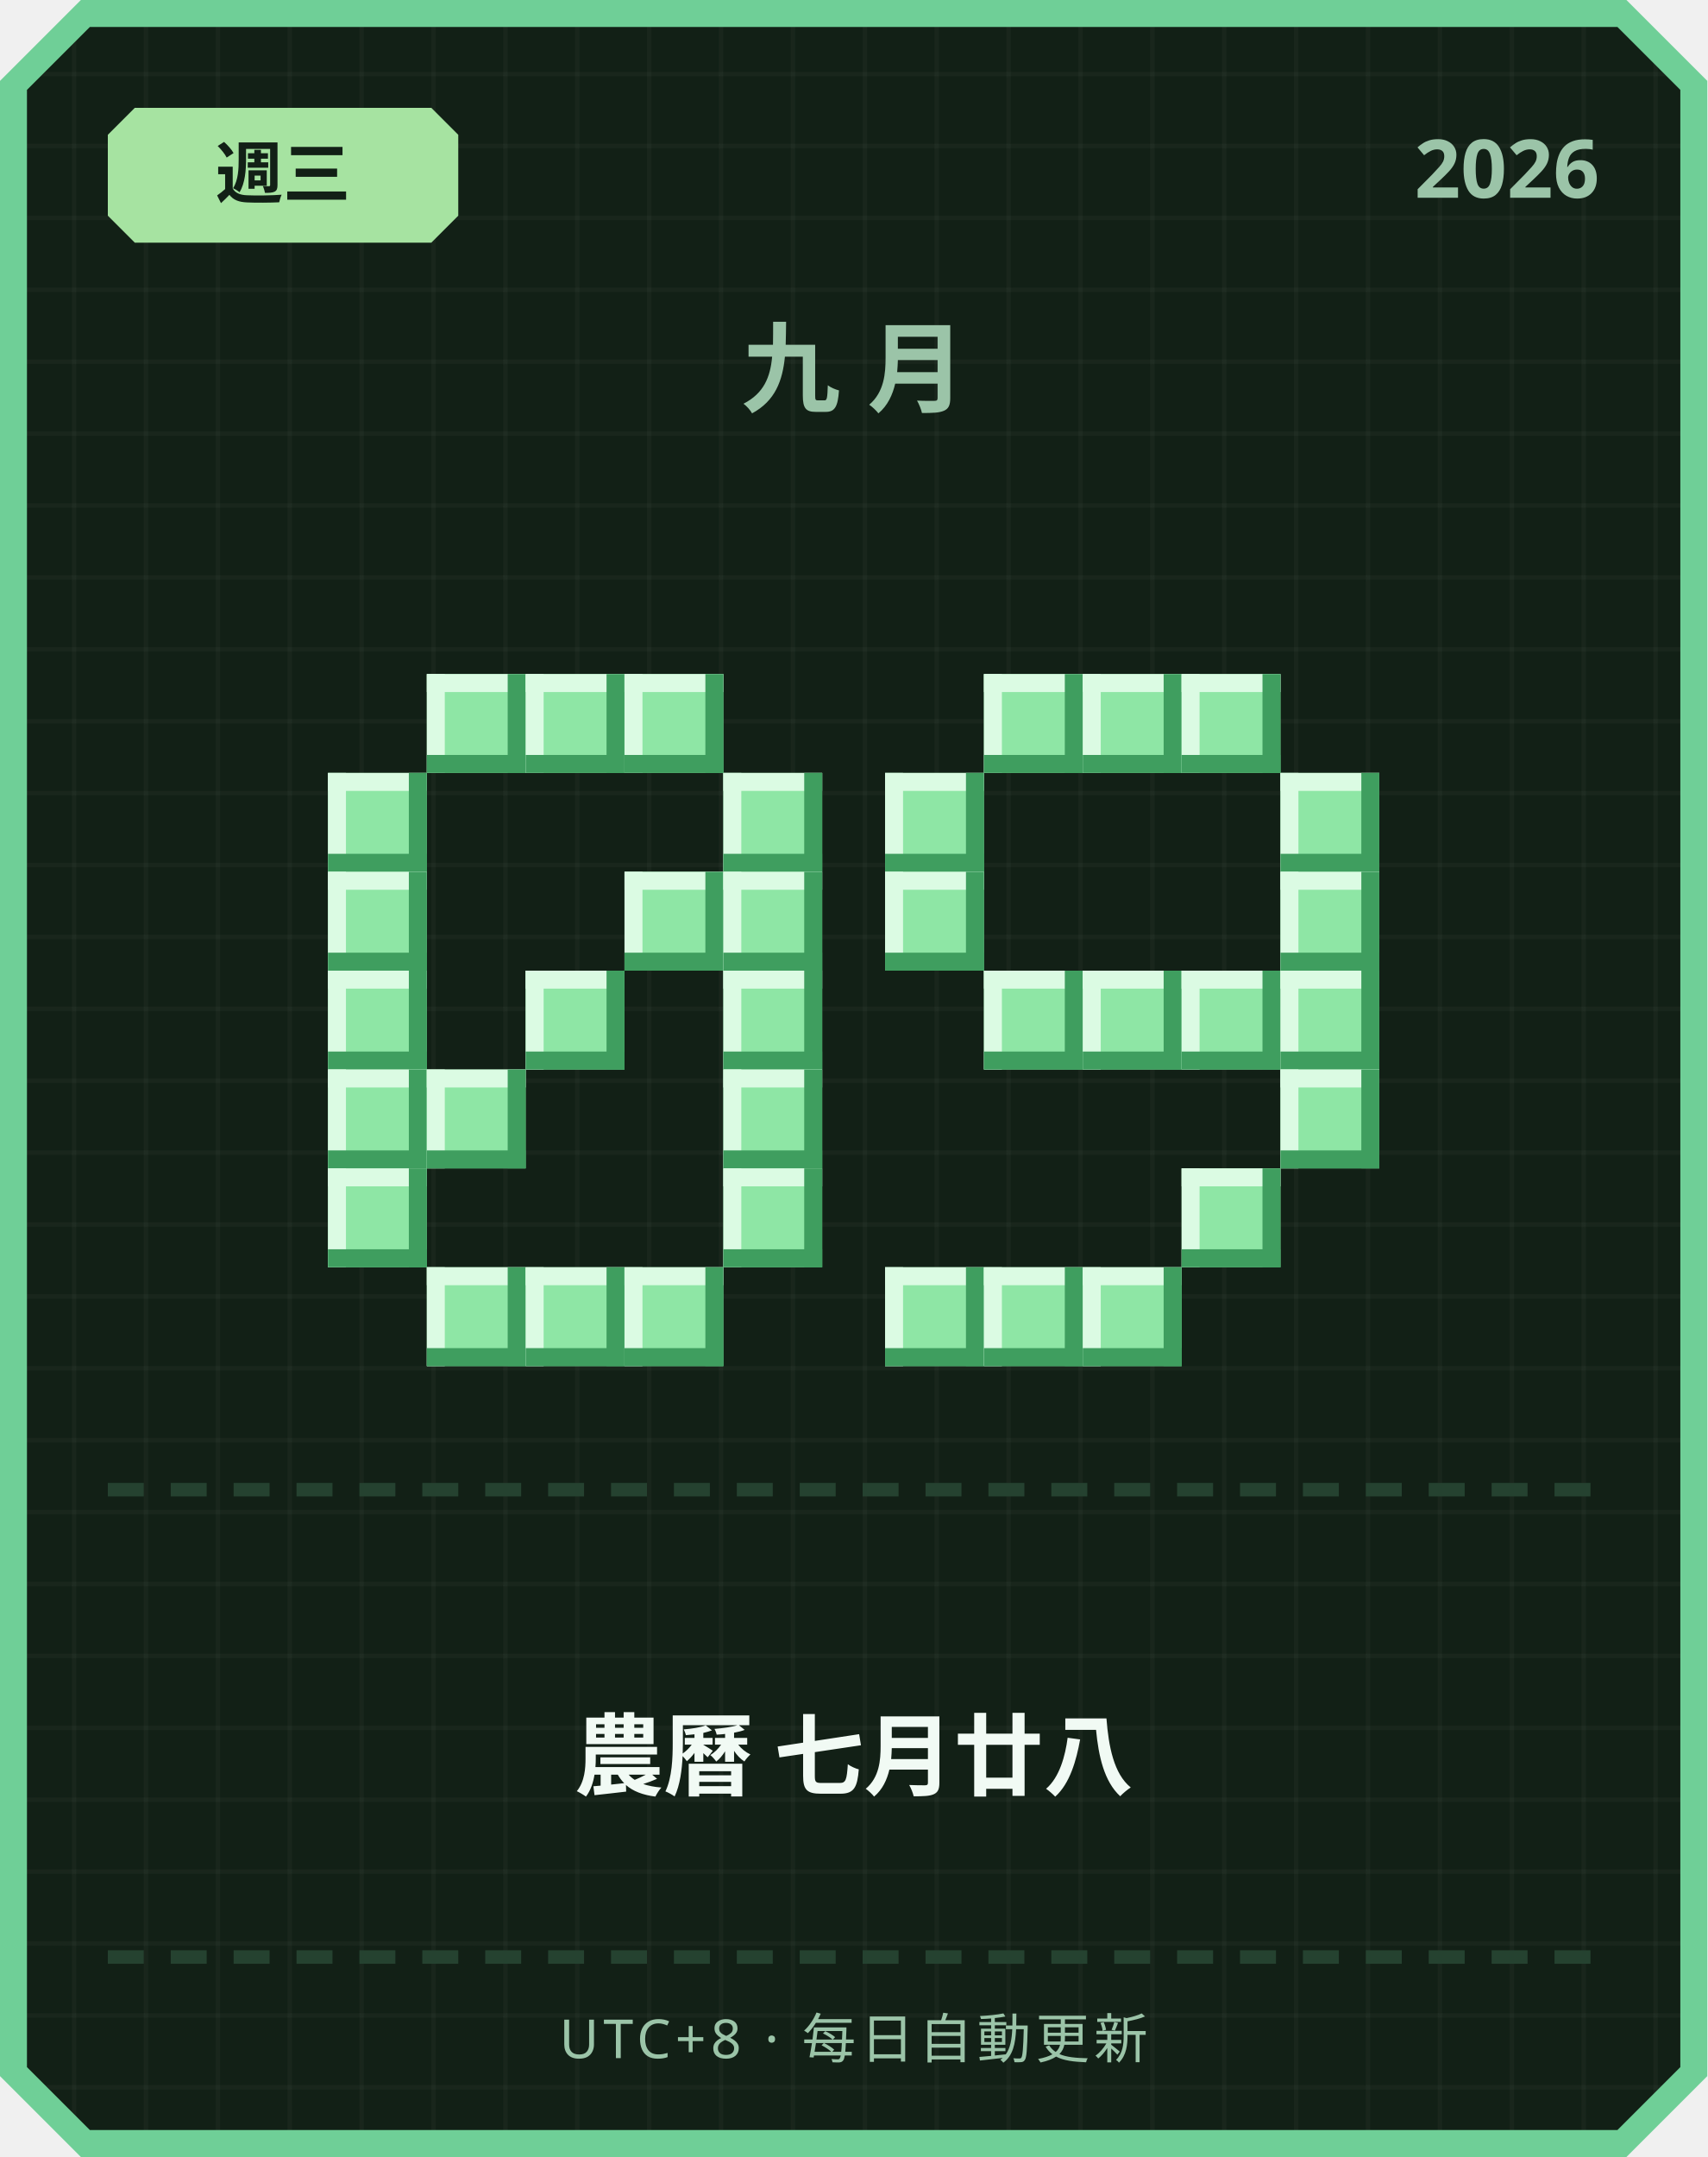
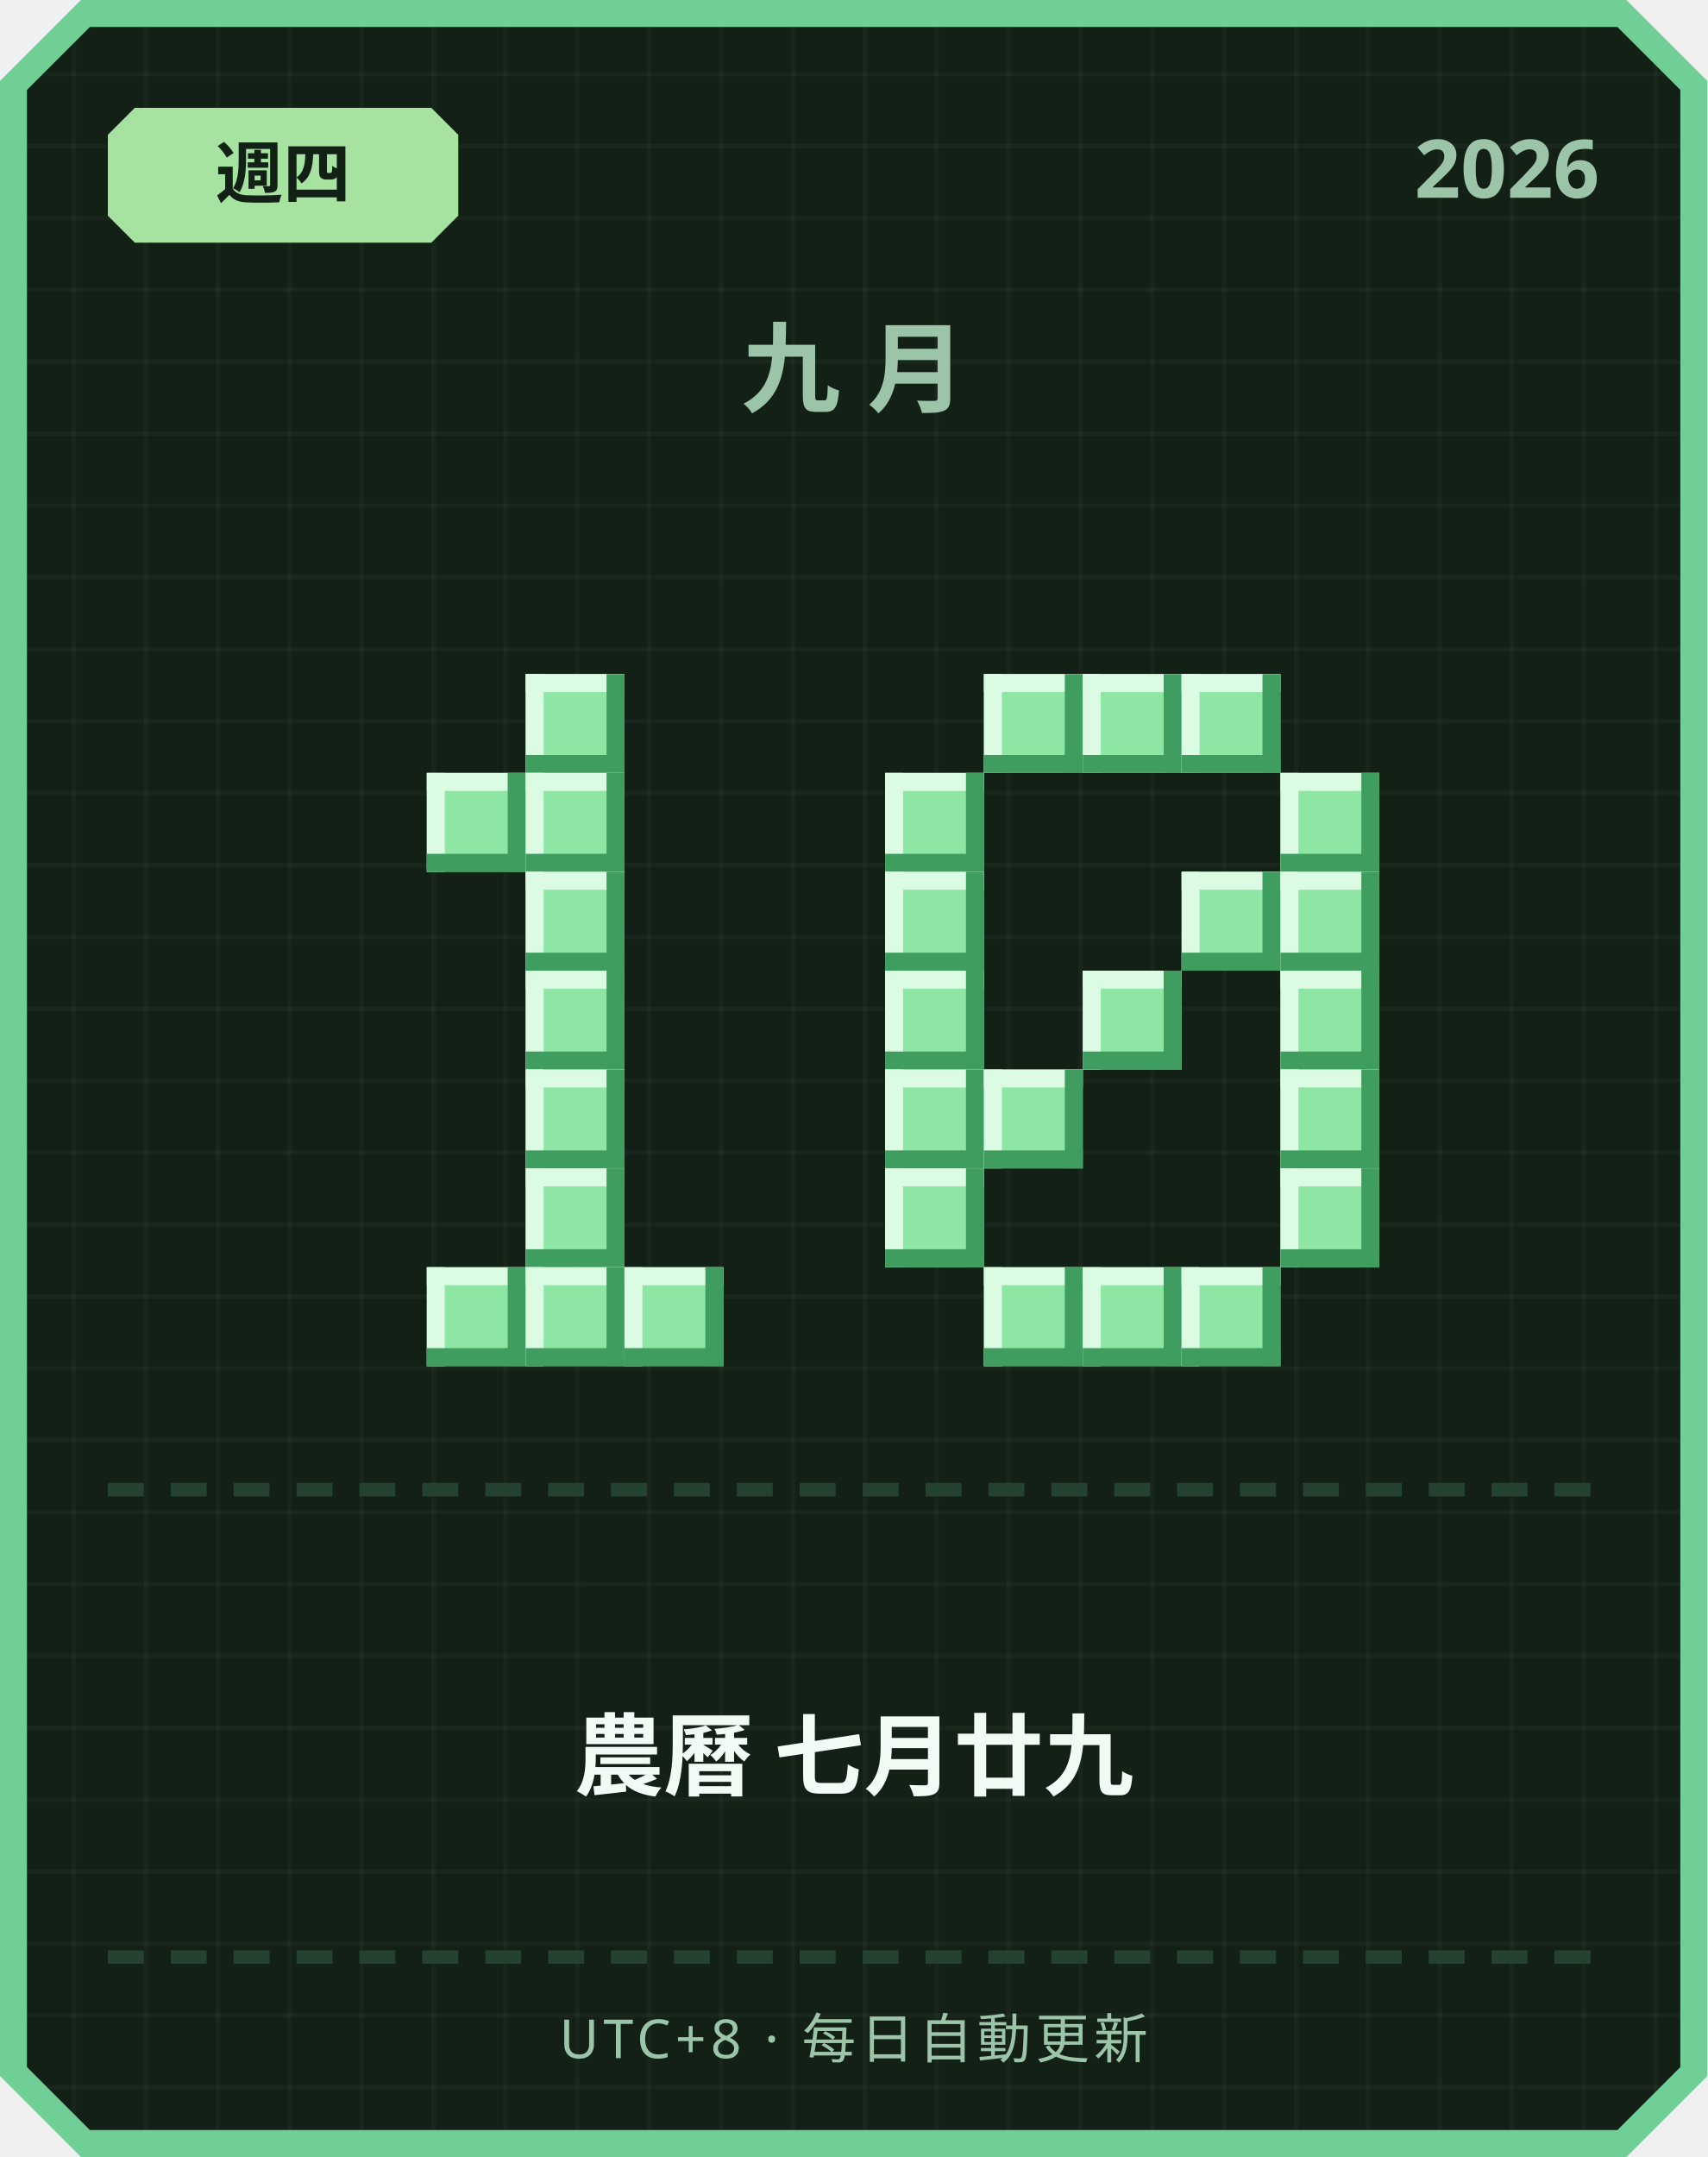
<svg xmlns="http://www.w3.org/2000/svg" width="380" height="480" viewBox="0 0 380 480">
  <defs>
    <pattern id="grid" width="16" height="16" patternUnits="userSpaceOnUse">
      <rect width="16" height="16" fill="#122016" />
      <rect width="1" height="16" fill="#ffffff" opacity="0.03" />
      <rect width="16" height="1" fill="#ffffff" opacity="0.03" />
    </pattern>
  </defs>
  <path d="M 18,0 L 362,0 L 380,18 L 380,462 L 362,480 L 18,480 L 0,462 L 0,18 Z" fill="#6fcf97" />
  <path d="M 20,6 L 360,6 L 374,20 L 374,460 L 360,474 L 20,474 L 6,460 L 6,20 Z" fill="url(#grid)" />
  <path d="M 30,24 L 96,24 L 102,30 L 102,48 L 96,54 L 30,54 L 24,48 L 24,30 Z" fill="#a6e3a1" />
-   <text x="63" y="44" text-anchor="middle" font-family="'Segoe UI', sans-serif" font-size="15" font-weight="700" fill="#122016">週三</text>
+   <text x="63" y="44" text-anchor="middle" font-family="'Segoe UI', sans-serif" font-size="15" font-weight="700" fill="#122016">週四</text>
  <text x="356" y="44" text-anchor="end" font-family="'Segoe UI', sans-serif" font-size="18" font-weight="700" fill="#9bc4a8">2026</text>
  <text x="190" y="90" text-anchor="middle" font-family="'Segoe UI', sans-serif" font-size="22" font-weight="700" letter-spacing="6" fill="#9bc4a8">九月</text>
-   <rect x="95" y="150" width="22" height="22" fill="#8ee6a5" />
-   <rect x="95" y="150" width="22" height="4" fill="#dbfbe3" />
-   <rect x="95" y="150" width="4" height="22" fill="#dbfbe3" />
-   <rect x="95" y="168" width="22" height="4" fill="#3f9e5f" />
-   <rect x="113" y="150" width="4" height="22" fill="#3f9e5f" />
  <rect x="117" y="150" width="22" height="22" fill="#8ee6a5" />
  <rect x="117" y="150" width="22" height="4" fill="#dbfbe3" />
  <rect x="117" y="150" width="4" height="22" fill="#dbfbe3" />
  <rect x="117" y="168" width="22" height="4" fill="#3f9e5f" />
  <rect x="135" y="150" width="4" height="22" fill="#3f9e5f" />
-   <rect x="139" y="150" width="22" height="22" fill="#8ee6a5" />
-   <rect x="139" y="150" width="22" height="4" fill="#dbfbe3" />
-   <rect x="139" y="150" width="4" height="22" fill="#dbfbe3" />
-   <rect x="139" y="168" width="22" height="4" fill="#3f9e5f" />
-   <rect x="157" y="150" width="4" height="22" fill="#3f9e5f" />
-   <rect x="73" y="172" width="22" height="22" fill="#8ee6a5" />
-   <rect x="73" y="172" width="22" height="4" fill="#dbfbe3" />
-   <rect x="73" y="172" width="4" height="22" fill="#dbfbe3" />
-   <rect x="73" y="190" width="22" height="4" fill="#3f9e5f" />
-   <rect x="91" y="172" width="4" height="22" fill="#3f9e5f" />
-   <rect x="161" y="172" width="22" height="22" fill="#8ee6a5" />
-   <rect x="161" y="172" width="22" height="4" fill="#dbfbe3" />
-   <rect x="161" y="172" width="4" height="22" fill="#dbfbe3" />
-   <rect x="161" y="190" width="22" height="4" fill="#3f9e5f" />
-   <rect x="179" y="172" width="4" height="22" fill="#3f9e5f" />
-   <rect x="73" y="194" width="22" height="22" fill="#8ee6a5" />
-   <rect x="73" y="194" width="22" height="4" fill="#dbfbe3" />
-   <rect x="73" y="194" width="4" height="22" fill="#dbfbe3" />
-   <rect x="73" y="212" width="22" height="4" fill="#3f9e5f" />
-   <rect x="91" y="194" width="4" height="22" fill="#3f9e5f" />
-   <rect x="139" y="194" width="22" height="22" fill="#8ee6a5" />
-   <rect x="139" y="194" width="22" height="4" fill="#dbfbe3" />
-   <rect x="139" y="194" width="4" height="22" fill="#dbfbe3" />
-   <rect x="139" y="212" width="22" height="4" fill="#3f9e5f" />
-   <rect x="157" y="194" width="4" height="22" fill="#3f9e5f" />
-   <rect x="161" y="194" width="22" height="22" fill="#8ee6a5" />
-   <rect x="161" y="194" width="22" height="4" fill="#dbfbe3" />
-   <rect x="161" y="194" width="4" height="22" fill="#dbfbe3" />
-   <rect x="161" y="212" width="22" height="4" fill="#3f9e5f" />
-   <rect x="179" y="194" width="4" height="22" fill="#3f9e5f" />
-   <rect x="73" y="216" width="22" height="22" fill="#8ee6a5" />
-   <rect x="73" y="216" width="22" height="4" fill="#dbfbe3" />
-   <rect x="73" y="216" width="4" height="22" fill="#dbfbe3" />
-   <rect x="73" y="234" width="22" height="4" fill="#3f9e5f" />
-   <rect x="91" y="216" width="4" height="22" fill="#3f9e5f" />
+   <rect x="95" y="172" width="22" height="22" fill="#8ee6a5" />
+   <rect x="95" y="172" width="22" height="4" fill="#dbfbe3" />
+   <rect x="95" y="172" width="4" height="22" fill="#dbfbe3" />
+   <rect x="95" y="190" width="22" height="4" fill="#3f9e5f" />
+   <rect x="113" y="172" width="4" height="22" fill="#3f9e5f" />
+   <rect x="117" y="172" width="22" height="22" fill="#8ee6a5" />
+   <rect x="117" y="172" width="22" height="4" fill="#dbfbe3" />
+   <rect x="117" y="172" width="4" height="22" fill="#dbfbe3" />
+   <rect x="117" y="190" width="22" height="4" fill="#3f9e5f" />
+   <rect x="135" y="172" width="4" height="22" fill="#3f9e5f" />
+   <rect x="117" y="194" width="22" height="22" fill="#8ee6a5" />
+   <rect x="117" y="194" width="22" height="4" fill="#dbfbe3" />
+   <rect x="117" y="194" width="4" height="22" fill="#dbfbe3" />
+   <rect x="117" y="212" width="22" height="4" fill="#3f9e5f" />
+   <rect x="135" y="194" width="4" height="22" fill="#3f9e5f" />
  <rect x="117" y="216" width="22" height="22" fill="#8ee6a5" />
  <rect x="117" y="216" width="22" height="4" fill="#dbfbe3" />
  <rect x="117" y="216" width="4" height="22" fill="#dbfbe3" />
  <rect x="117" y="234" width="22" height="4" fill="#3f9e5f" />
  <rect x="135" y="216" width="4" height="22" fill="#3f9e5f" />
-   <rect x="161" y="216" width="22" height="22" fill="#8ee6a5" />
-   <rect x="161" y="216" width="22" height="4" fill="#dbfbe3" />
-   <rect x="161" y="216" width="4" height="22" fill="#dbfbe3" />
-   <rect x="161" y="234" width="22" height="4" fill="#3f9e5f" />
-   <rect x="179" y="216" width="4" height="22" fill="#3f9e5f" />
-   <rect x="73" y="238" width="22" height="22" fill="#8ee6a5" />
-   <rect x="73" y="238" width="22" height="4" fill="#dbfbe3" />
-   <rect x="73" y="238" width="4" height="22" fill="#dbfbe3" />
-   <rect x="73" y="256" width="22" height="4" fill="#3f9e5f" />
-   <rect x="91" y="238" width="4" height="22" fill="#3f9e5f" />
-   <rect x="95" y="238" width="22" height="22" fill="#8ee6a5" />
-   <rect x="95" y="238" width="22" height="4" fill="#dbfbe3" />
-   <rect x="95" y="238" width="4" height="22" fill="#dbfbe3" />
-   <rect x="95" y="256" width="22" height="4" fill="#3f9e5f" />
-   <rect x="113" y="238" width="4" height="22" fill="#3f9e5f" />
-   <rect x="161" y="238" width="22" height="22" fill="#8ee6a5" />
-   <rect x="161" y="238" width="22" height="4" fill="#dbfbe3" />
-   <rect x="161" y="238" width="4" height="22" fill="#dbfbe3" />
-   <rect x="161" y="256" width="22" height="4" fill="#3f9e5f" />
-   <rect x="179" y="238" width="4" height="22" fill="#3f9e5f" />
-   <rect x="73" y="260" width="22" height="22" fill="#8ee6a5" />
-   <rect x="73" y="260" width="22" height="4" fill="#dbfbe3" />
-   <rect x="73" y="260" width="4" height="22" fill="#dbfbe3" />
-   <rect x="73" y="278" width="22" height="4" fill="#3f9e5f" />
-   <rect x="91" y="260" width="4" height="22" fill="#3f9e5f" />
-   <rect x="161" y="260" width="22" height="22" fill="#8ee6a5" />
-   <rect x="161" y="260" width="22" height="4" fill="#dbfbe3" />
-   <rect x="161" y="260" width="4" height="22" fill="#dbfbe3" />
-   <rect x="161" y="278" width="22" height="4" fill="#3f9e5f" />
-   <rect x="179" y="260" width="4" height="22" fill="#3f9e5f" />
+   <rect x="117" y="238" width="22" height="22" fill="#8ee6a5" />
+   <rect x="117" y="238" width="22" height="4" fill="#dbfbe3" />
+   <rect x="117" y="238" width="4" height="22" fill="#dbfbe3" />
+   <rect x="117" y="256" width="22" height="4" fill="#3f9e5f" />
+   <rect x="135" y="238" width="4" height="22" fill="#3f9e5f" />
+   <rect x="117" y="260" width="22" height="22" fill="#8ee6a5" />
+   <rect x="117" y="260" width="22" height="4" fill="#dbfbe3" />
+   <rect x="117" y="260" width="4" height="22" fill="#dbfbe3" />
+   <rect x="117" y="278" width="22" height="4" fill="#3f9e5f" />
+   <rect x="135" y="260" width="4" height="22" fill="#3f9e5f" />
  <rect x="95" y="282" width="22" height="22" fill="#8ee6a5" />
  <rect x="95" y="282" width="22" height="4" fill="#dbfbe3" />
  <rect x="95" y="282" width="4" height="22" fill="#dbfbe3" />
  <rect x="95" y="300" width="22" height="4" fill="#3f9e5f" />
  <rect x="113" y="282" width="4" height="22" fill="#3f9e5f" />
  <rect x="117" y="282" width="22" height="22" fill="#8ee6a5" />
  <rect x="117" y="282" width="22" height="4" fill="#dbfbe3" />
  <rect x="117" y="282" width="4" height="22" fill="#dbfbe3" />
  <rect x="117" y="300" width="22" height="4" fill="#3f9e5f" />
  <rect x="135" y="282" width="4" height="22" fill="#3f9e5f" />
  <rect x="139" y="282" width="22" height="22" fill="#8ee6a5" />
  <rect x="139" y="282" width="22" height="4" fill="#dbfbe3" />
  <rect x="139" y="282" width="4" height="22" fill="#dbfbe3" />
  <rect x="139" y="300" width="22" height="4" fill="#3f9e5f" />
  <rect x="157" y="282" width="4" height="22" fill="#3f9e5f" />
  <rect x="219" y="150" width="22" height="22" fill="#8ee6a5" />
  <rect x="219" y="150" width="22" height="4" fill="#dbfbe3" />
  <rect x="219" y="150" width="4" height="22" fill="#dbfbe3" />
  <rect x="219" y="168" width="22" height="4" fill="#3f9e5f" />
  <rect x="237" y="150" width="4" height="22" fill="#3f9e5f" />
  <rect x="241" y="150" width="22" height="22" fill="#8ee6a5" />
  <rect x="241" y="150" width="22" height="4" fill="#dbfbe3" />
  <rect x="241" y="150" width="4" height="22" fill="#dbfbe3" />
  <rect x="241" y="168" width="22" height="4" fill="#3f9e5f" />
  <rect x="259" y="150" width="4" height="22" fill="#3f9e5f" />
  <rect x="263" y="150" width="22" height="22" fill="#8ee6a5" />
  <rect x="263" y="150" width="22" height="4" fill="#dbfbe3" />
  <rect x="263" y="150" width="4" height="22" fill="#dbfbe3" />
  <rect x="263" y="168" width="22" height="4" fill="#3f9e5f" />
  <rect x="281" y="150" width="4" height="22" fill="#3f9e5f" />
  <rect x="197" y="172" width="22" height="22" fill="#8ee6a5" />
  <rect x="197" y="172" width="22" height="4" fill="#dbfbe3" />
  <rect x="197" y="172" width="4" height="22" fill="#dbfbe3" />
  <rect x="197" y="190" width="22" height="4" fill="#3f9e5f" />
  <rect x="215" y="172" width="4" height="22" fill="#3f9e5f" />
  <rect x="285" y="172" width="22" height="22" fill="#8ee6a5" />
  <rect x="285" y="172" width="22" height="4" fill="#dbfbe3" />
  <rect x="285" y="172" width="4" height="22" fill="#dbfbe3" />
  <rect x="285" y="190" width="22" height="4" fill="#3f9e5f" />
  <rect x="303" y="172" width="4" height="22" fill="#3f9e5f" />
  <rect x="197" y="194" width="22" height="22" fill="#8ee6a5" />
  <rect x="197" y="194" width="22" height="4" fill="#dbfbe3" />
  <rect x="197" y="194" width="4" height="22" fill="#dbfbe3" />
  <rect x="197" y="212" width="22" height="4" fill="#3f9e5f" />
  <rect x="215" y="194" width="4" height="22" fill="#3f9e5f" />
+   <rect x="263" y="194" width="22" height="22" fill="#8ee6a5" />
+   <rect x="263" y="194" width="22" height="4" fill="#dbfbe3" />
+   <rect x="263" y="194" width="4" height="22" fill="#dbfbe3" />
+   <rect x="263" y="212" width="22" height="4" fill="#3f9e5f" />
+   <rect x="281" y="194" width="4" height="22" fill="#3f9e5f" />
  <rect x="285" y="194" width="22" height="22" fill="#8ee6a5" />
  <rect x="285" y="194" width="22" height="4" fill="#dbfbe3" />
  <rect x="285" y="194" width="4" height="22" fill="#dbfbe3" />
  <rect x="285" y="212" width="22" height="4" fill="#3f9e5f" />
  <rect x="303" y="194" width="4" height="22" fill="#3f9e5f" />
-   <rect x="219" y="216" width="22" height="22" fill="#8ee6a5" />
-   <rect x="219" y="216" width="22" height="4" fill="#dbfbe3" />
-   <rect x="219" y="216" width="4" height="22" fill="#dbfbe3" />
-   <rect x="219" y="234" width="22" height="4" fill="#3f9e5f" />
-   <rect x="237" y="216" width="4" height="22" fill="#3f9e5f" />
+   <rect x="197" y="216" width="22" height="22" fill="#8ee6a5" />
+   <rect x="197" y="216" width="22" height="4" fill="#dbfbe3" />
+   <rect x="197" y="216" width="4" height="22" fill="#dbfbe3" />
+   <rect x="197" y="234" width="22" height="4" fill="#3f9e5f" />
+   <rect x="215" y="216" width="4" height="22" fill="#3f9e5f" />
  <rect x="241" y="216" width="22" height="22" fill="#8ee6a5" />
  <rect x="241" y="216" width="22" height="4" fill="#dbfbe3" />
  <rect x="241" y="216" width="4" height="22" fill="#dbfbe3" />
  <rect x="241" y="234" width="22" height="4" fill="#3f9e5f" />
  <rect x="259" y="216" width="4" height="22" fill="#3f9e5f" />
-   <rect x="263" y="216" width="22" height="22" fill="#8ee6a5" />
-   <rect x="263" y="216" width="22" height="4" fill="#dbfbe3" />
-   <rect x="263" y="216" width="4" height="22" fill="#dbfbe3" />
-   <rect x="263" y="234" width="22" height="4" fill="#3f9e5f" />
-   <rect x="281" y="216" width="4" height="22" fill="#3f9e5f" />
  <rect x="285" y="216" width="22" height="22" fill="#8ee6a5" />
  <rect x="285" y="216" width="22" height="4" fill="#dbfbe3" />
  <rect x="285" y="216" width="4" height="22" fill="#dbfbe3" />
  <rect x="285" y="234" width="22" height="4" fill="#3f9e5f" />
  <rect x="303" y="216" width="4" height="22" fill="#3f9e5f" />
+   <rect x="197" y="238" width="22" height="22" fill="#8ee6a5" />
+   <rect x="197" y="238" width="22" height="4" fill="#dbfbe3" />
+   <rect x="197" y="238" width="4" height="22" fill="#dbfbe3" />
+   <rect x="197" y="256" width="22" height="4" fill="#3f9e5f" />
+   <rect x="215" y="238" width="4" height="22" fill="#3f9e5f" />
+   <rect x="219" y="238" width="22" height="22" fill="#8ee6a5" />
+   <rect x="219" y="238" width="22" height="4" fill="#dbfbe3" />
+   <rect x="219" y="238" width="4" height="22" fill="#dbfbe3" />
+   <rect x="219" y="256" width="22" height="4" fill="#3f9e5f" />
+   <rect x="237" y="238" width="4" height="22" fill="#3f9e5f" />
  <rect x="285" y="238" width="22" height="22" fill="#8ee6a5" />
  <rect x="285" y="238" width="22" height="4" fill="#dbfbe3" />
  <rect x="285" y="238" width="4" height="22" fill="#dbfbe3" />
  <rect x="285" y="256" width="22" height="4" fill="#3f9e5f" />
  <rect x="303" y="238" width="4" height="22" fill="#3f9e5f" />
-   <rect x="263" y="260" width="22" height="22" fill="#8ee6a5" />
-   <rect x="263" y="260" width="22" height="4" fill="#dbfbe3" />
-   <rect x="263" y="260" width="4" height="22" fill="#dbfbe3" />
-   <rect x="263" y="278" width="22" height="4" fill="#3f9e5f" />
-   <rect x="281" y="260" width="4" height="22" fill="#3f9e5f" />
-   <rect x="197" y="282" width="22" height="22" fill="#8ee6a5" />
-   <rect x="197" y="282" width="22" height="4" fill="#dbfbe3" />
-   <rect x="197" y="282" width="4" height="22" fill="#dbfbe3" />
-   <rect x="197" y="300" width="22" height="4" fill="#3f9e5f" />
-   <rect x="215" y="282" width="4" height="22" fill="#3f9e5f" />
+   <rect x="197" y="260" width="22" height="22" fill="#8ee6a5" />
+   <rect x="197" y="260" width="22" height="4" fill="#dbfbe3" />
+   <rect x="197" y="260" width="4" height="22" fill="#dbfbe3" />
+   <rect x="197" y="278" width="22" height="4" fill="#3f9e5f" />
+   <rect x="215" y="260" width="4" height="22" fill="#3f9e5f" />
+   <rect x="285" y="260" width="22" height="22" fill="#8ee6a5" />
+   <rect x="285" y="260" width="22" height="4" fill="#dbfbe3" />
+   <rect x="285" y="260" width="4" height="22" fill="#dbfbe3" />
+   <rect x="285" y="278" width="22" height="4" fill="#3f9e5f" />
+   <rect x="303" y="260" width="4" height="22" fill="#3f9e5f" />
  <rect x="219" y="282" width="22" height="22" fill="#8ee6a5" />
  <rect x="219" y="282" width="22" height="4" fill="#dbfbe3" />
  <rect x="219" y="282" width="4" height="22" fill="#dbfbe3" />
  <rect x="219" y="300" width="22" height="4" fill="#3f9e5f" />
  <rect x="237" y="282" width="4" height="22" fill="#3f9e5f" />
  <rect x="241" y="282" width="22" height="22" fill="#8ee6a5" />
  <rect x="241" y="282" width="22" height="4" fill="#dbfbe3" />
  <rect x="241" y="282" width="4" height="22" fill="#dbfbe3" />
  <rect x="241" y="300" width="22" height="4" fill="#3f9e5f" />
  <rect x="259" y="282" width="4" height="22" fill="#3f9e5f" />
+   <rect x="263" y="282" width="22" height="22" fill="#8ee6a5" />
+   <rect x="263" y="282" width="22" height="4" fill="#dbfbe3" />
+   <rect x="263" y="282" width="4" height="22" fill="#dbfbe3" />
+   <rect x="263" y="300" width="22" height="4" fill="#3f9e5f" />
+   <rect x="281" y="282" width="4" height="22" fill="#3f9e5f" />
  <rect x="24" y="330" width="8" height="3" fill="#254230" />
  <rect x="38" y="330" width="8" height="3" fill="#254230" />
  <rect x="52" y="330" width="8" height="3" fill="#254230" />
  <rect x="66" y="330" width="8" height="3" fill="#254230" />
  <rect x="80" y="330" width="8" height="3" fill="#254230" />
  <rect x="94" y="330" width="8" height="3" fill="#254230" />
  <rect x="108" y="330" width="8" height="3" fill="#254230" />
  <rect x="122" y="330" width="8" height="3" fill="#254230" />
  <rect x="136" y="330" width="8" height="3" fill="#254230" />
  <rect x="150" y="330" width="8" height="3" fill="#254230" />
  <rect x="164" y="330" width="8" height="3" fill="#254230" />
  <rect x="178" y="330" width="8" height="3" fill="#254230" />
  <rect x="192" y="330" width="8" height="3" fill="#254230" />
  <rect x="206" y="330" width="8" height="3" fill="#254230" />
  <rect x="220" y="330" width="8" height="3" fill="#254230" />
  <rect x="234" y="330" width="8" height="3" fill="#254230" />
  <rect x="248" y="330" width="8" height="3" fill="#254230" />
  <rect x="262" y="330" width="8" height="3" fill="#254230" />
  <rect x="276" y="330" width="8" height="3" fill="#254230" />
  <rect x="290" y="330" width="8" height="3" fill="#254230" />
  <rect x="304" y="330" width="8" height="3" fill="#254230" />
  <rect x="318" y="330" width="8" height="3" fill="#254230" />
  <rect x="332" y="330" width="8" height="3" fill="#254230" />
  <rect x="346" y="330" width="8" height="3" fill="#254230" />
-   <text x="190" y="398" text-anchor="middle" font-family="'Segoe UI', 'Microsoft JhengHei', sans-serif" font-size="20" font-weight="700" fill="#f1faf4">農曆 七月廿八</text>
+   <text x="190" y="398" text-anchor="middle" font-family="'Segoe UI', 'Microsoft JhengHei', sans-serif" font-size="20" font-weight="700" fill="#f1faf4">農曆 七月廿九</text>
  <rect x="24" y="434" width="8" height="3" fill="#254230" />
  <rect x="38" y="434" width="8" height="3" fill="#254230" />
  <rect x="52" y="434" width="8" height="3" fill="#254230" />
  <rect x="66" y="434" width="8" height="3" fill="#254230" />
  <rect x="80" y="434" width="8" height="3" fill="#254230" />
  <rect x="94" y="434" width="8" height="3" fill="#254230" />
  <rect x="108" y="434" width="8" height="3" fill="#254230" />
  <rect x="122" y="434" width="8" height="3" fill="#254230" />
  <rect x="136" y="434" width="8" height="3" fill="#254230" />
  <rect x="150" y="434" width="8" height="3" fill="#254230" />
  <rect x="164" y="434" width="8" height="3" fill="#254230" />
  <rect x="178" y="434" width="8" height="3" fill="#254230" />
  <rect x="192" y="434" width="8" height="3" fill="#254230" />
  <rect x="206" y="434" width="8" height="3" fill="#254230" />
  <rect x="220" y="434" width="8" height="3" fill="#254230" />
  <rect x="234" y="434" width="8" height="3" fill="#254230" />
  <rect x="248" y="434" width="8" height="3" fill="#254230" />
  <rect x="262" y="434" width="8" height="3" fill="#254230" />
  <rect x="276" y="434" width="8" height="3" fill="#254230" />
  <rect x="290" y="434" width="8" height="3" fill="#254230" />
  <rect x="304" y="434" width="8" height="3" fill="#254230" />
  <rect x="318" y="434" width="8" height="3" fill="#254230" />
  <rect x="332" y="434" width="8" height="3" fill="#254230" />
  <rect x="346" y="434" width="8" height="3" fill="#254230" />
  <text x="190" y="458" text-anchor="middle" font-family="'Segoe UI', sans-serif" font-size="12" letter-spacing="1" fill="#9bc4a8">UTC+8 · 每日自動更新</text>
</svg>
